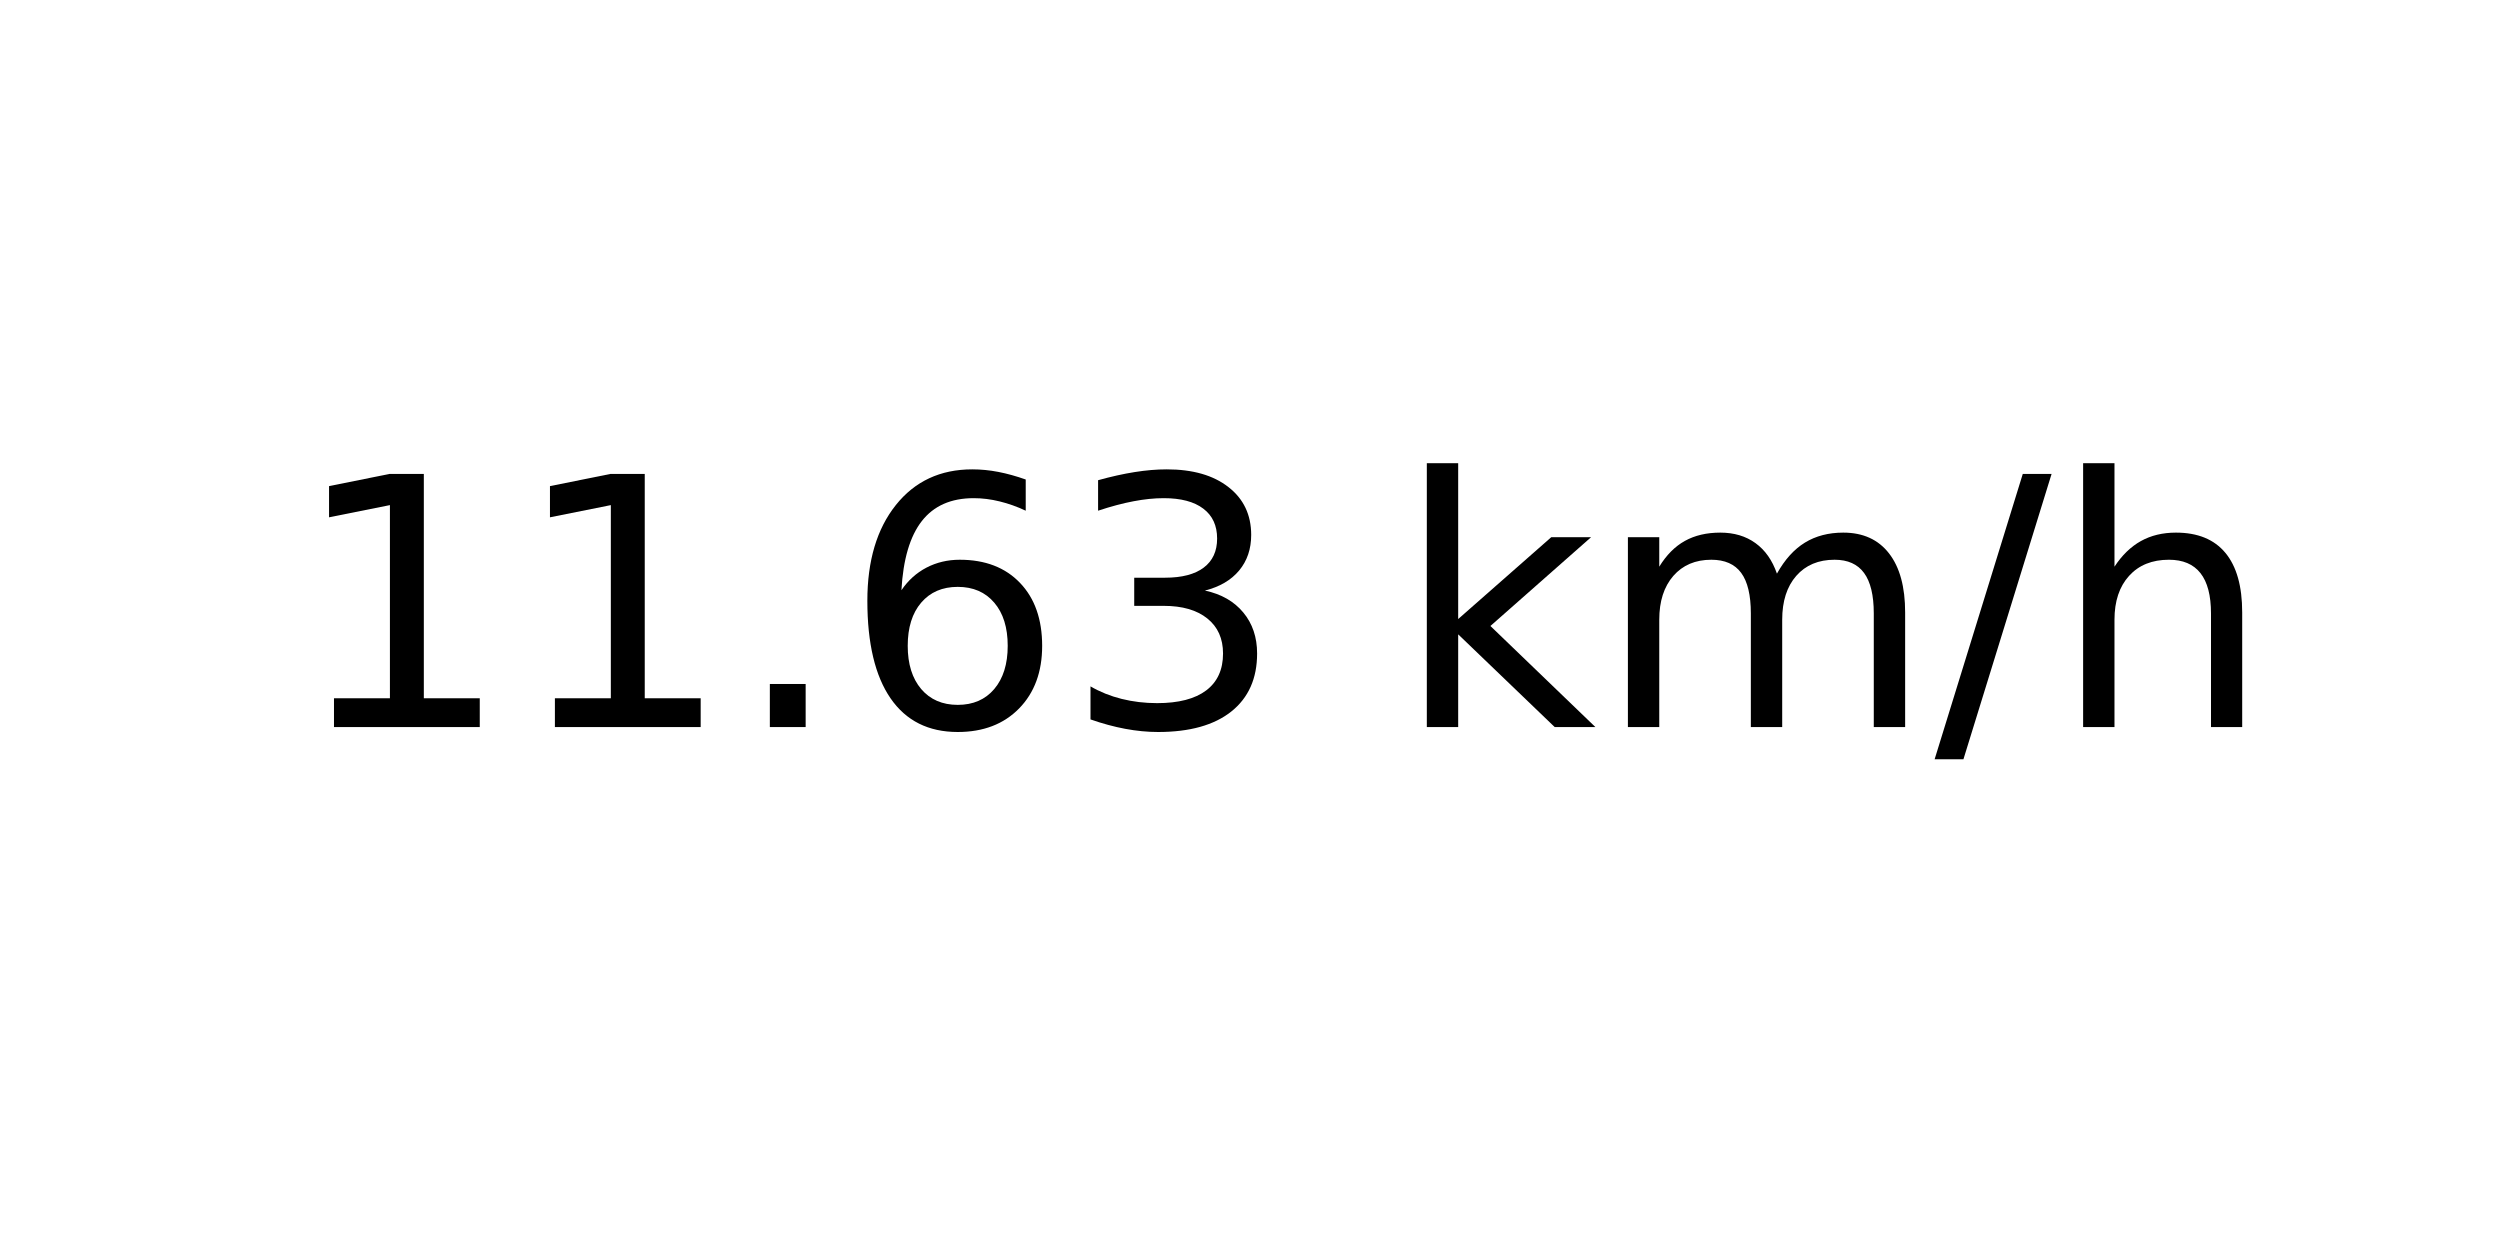
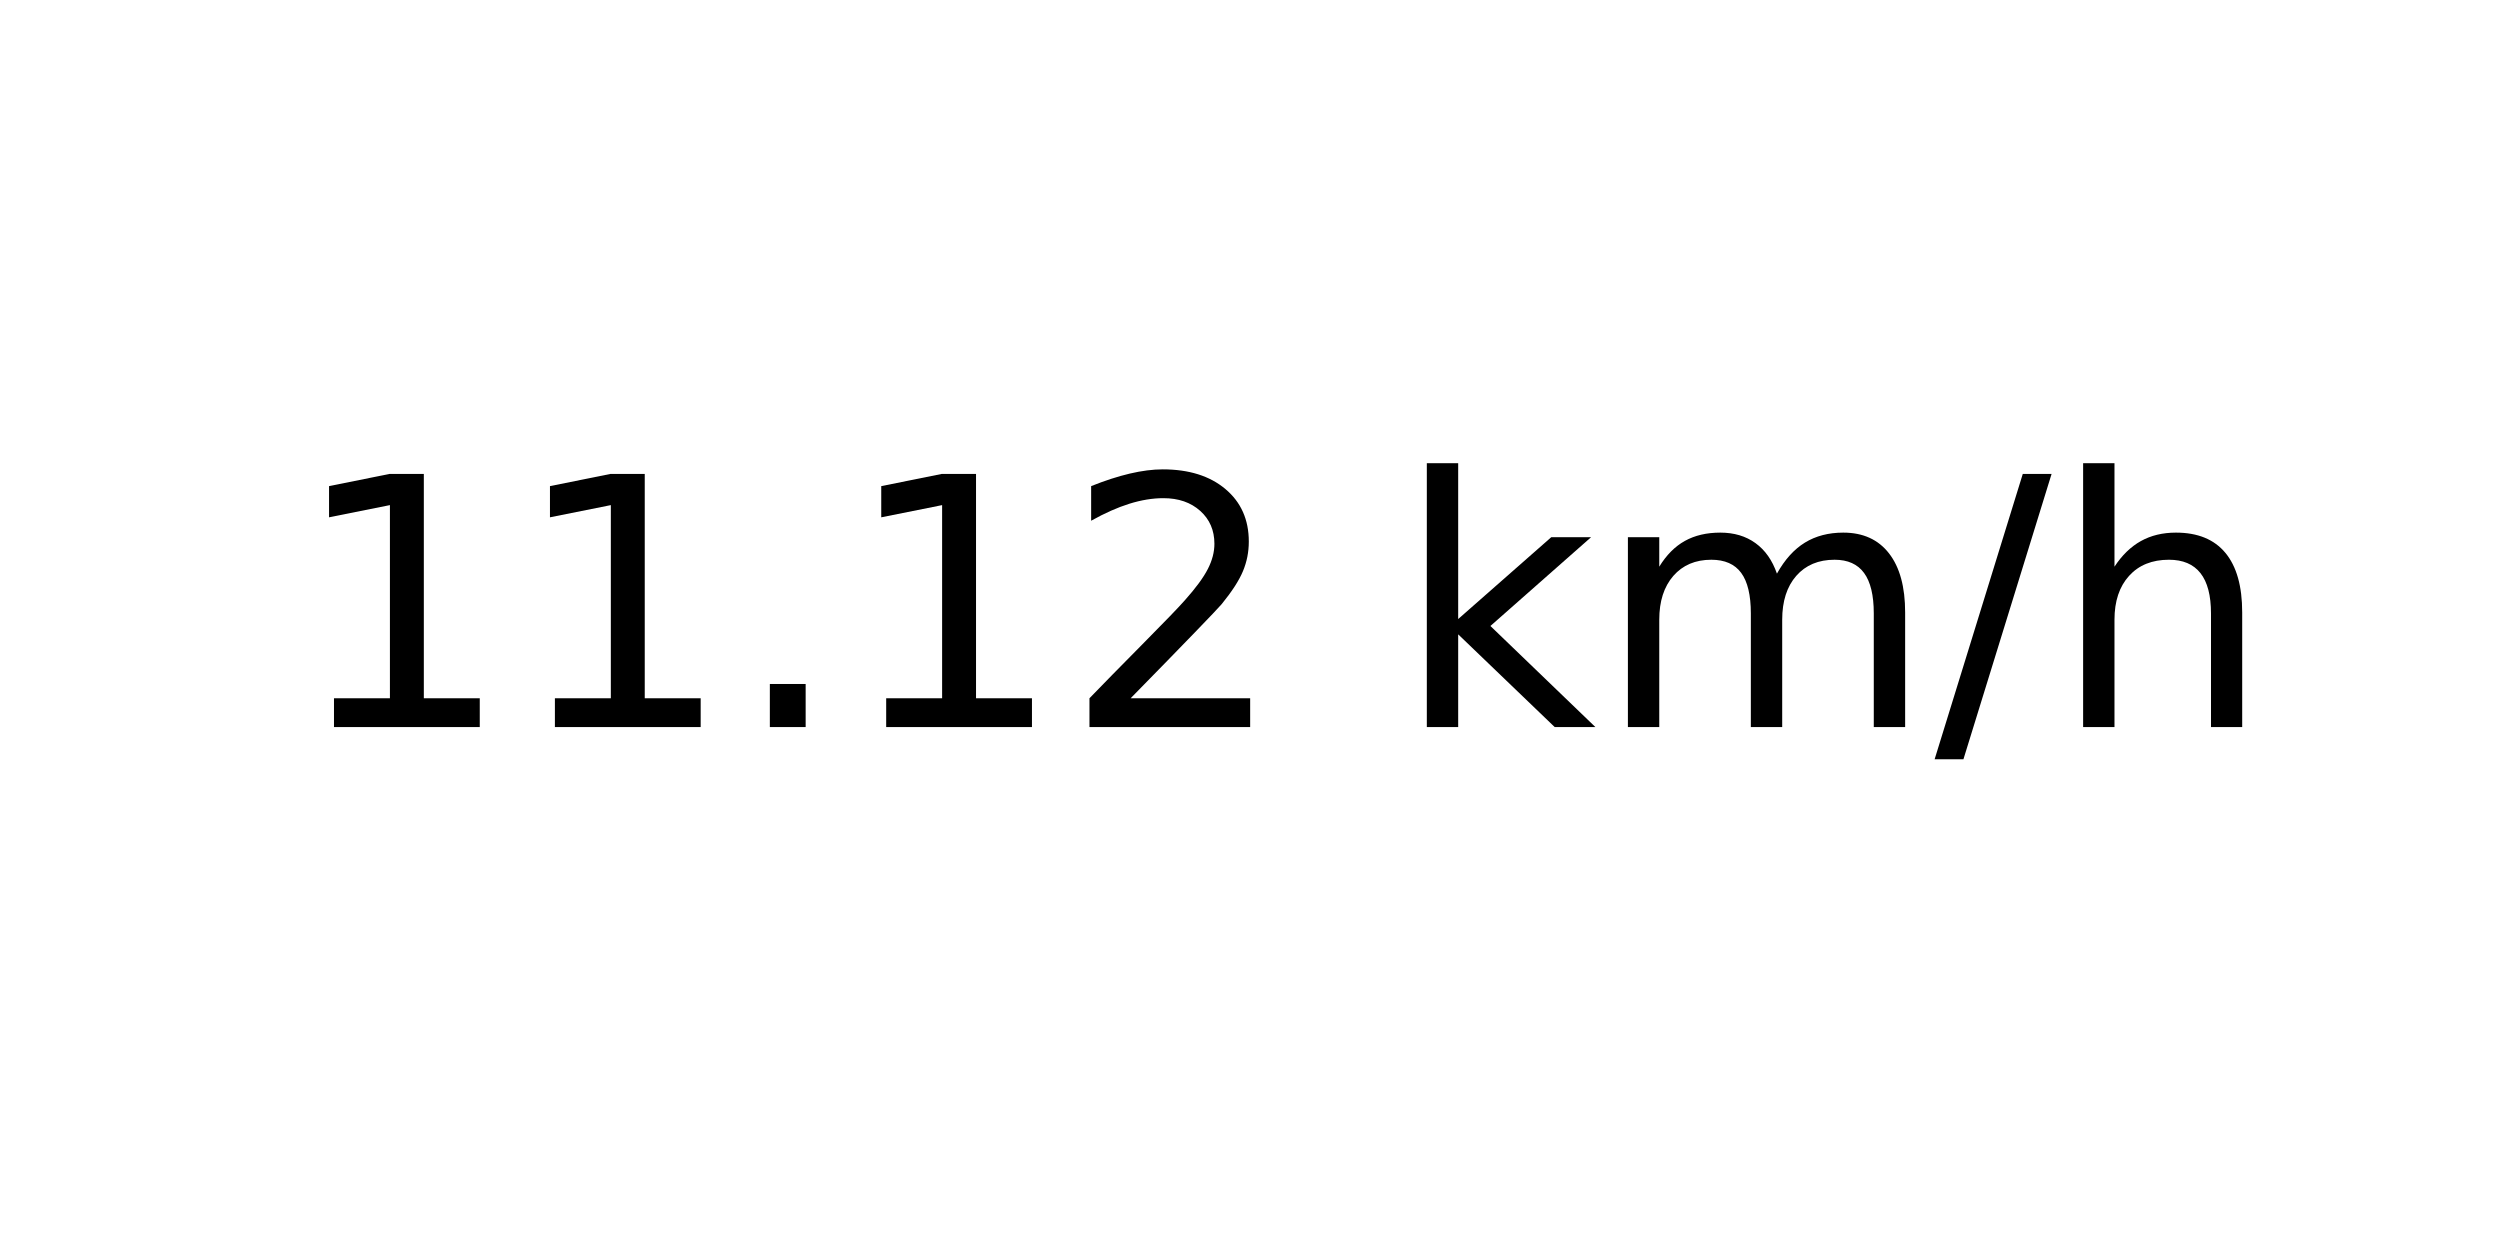
<svg xmlns="http://www.w3.org/2000/svg" xmlns:xlink="http://www.w3.org/1999/xlink" width="72pt" height="36pt" viewBox="0 0 72 36" version="1.1">
  <defs>
    <style type="text/css">*{stroke-linejoin: round; stroke-linecap: butt}</style>
  </defs>
  <g id="figure_1">
    <g id="axes_1">
      <g id="text_1">
        <g transform="translate(8.378125 20.93937) scale(0.1 -0.1)">
          <defs>
            <path id="DejaVuSans-31" d="M 794 531  L 1825 531  L 1825 4091  L 703 3866  L 703 4441  L 1819 4666  L 2450 4666  L 2450 531  L 3481 531  L 3481 0  L 794 0  L 794 531  z " transform="scale(0.015625)" />
            <path id="DejaVuSans-2e" d="M 684 794  L 1344 794  L 1344 0  L 684 0  L 684 794  z " transform="scale(0.015625)" />
-             <path id="DejaVuSans-36" d="M 2113 2584  Q 1688 2584 1439 2293  Q 1191 2003 1191 1497  Q 1191 994 1439 701  Q 1688 409 2113 409  Q 2538 409 2786 701  Q 3034 994 3034 1497  Q 3034 2003 2786 2293  Q 2538 2584 2113 2584  z M 3366 4563  L 3366 3988  Q 3128 4100 2886 4159  Q 2644 4219 2406 4219  Q 1781 4219 1451 3797  Q 1122 3375 1075 2522  Q 1259 2794 1537 2939  Q 1816 3084 2150 3084  Q 2853 3084 3261 2657  Q 3669 2231 3669 1497  Q 3669 778 3244 343  Q 2819 -91 2113 -91  Q 1303 -91 875 529  Q 447 1150 447 2328  Q 447 3434 972 4092  Q 1497 4750 2381 4750  Q 2619 4750 2861 4703  Q 3103 4656 3366 4563  z " transform="scale(0.015625)" />
-             <path id="DejaVuSans-33" d="M 2597 2516  Q 3050 2419 3304 2112  Q 3559 1806 3559 1356  Q 3559 666 3084 287  Q 2609 -91 1734 -91  Q 1441 -91 1130 -33  Q 819 25 488 141  L 488 750  Q 750 597 1062 519  Q 1375 441 1716 441  Q 2309 441 2620 675  Q 2931 909 2931 1356  Q 2931 1769 2642 2001  Q 2353 2234 1838 2234  L 1294 2234  L 1294 2753  L 1863 2753  Q 2328 2753 2575 2939  Q 2822 3125 2822 3475  Q 2822 3834 2567 4026  Q 2313 4219 1838 4219  Q 1578 4219 1281 4162  Q 984 4106 628 3988  L 628 4550  Q 988 4650 1302 4700  Q 1616 4750 1894 4750  Q 2613 4750 3031 4423  Q 3450 4097 3450 3541  Q 3450 3153 3228 2886  Q 3006 2619 2597 2516  z " transform="scale(0.015625)" />
+             <path id="DejaVuSans-32" d="M 1228 531  L 3431 531  L 3431 0  L 469 0  L 469 531  Q 828 903 1448 1529  Q 2069 2156 2228 2338  Q 2531 2678 2651 2914  Q 2772 3150 2772 3378  Q 2772 3750 2511 3984  Q 2250 4219 1831 4219  Q 1534 4219 1204 4116  Q 875 4013 500 3803  L 500 4441  Q 881 4594 1212 4672  Q 1544 4750 1819 4750  Q 2544 4750 2975 4387  Q 3406 4025 3406 3419  Q 3406 3131 3298 2873  Q 3191 2616 2906 2266  Q 2828 2175 2409 1742  Q 1991 1309 1228 531  z " transform="scale(0.015625)" />
            <path id="DejaVuSans-20" transform="scale(0.015625)" />
            <path id="DejaVuSans-6b" d="M 581 4863  L 1159 4863  L 1159 1991  L 2875 3500  L 3609 3500  L 1753 1863  L 3688 0  L 2938 0  L 1159 1709  L 1159 0  L 581 0  L 581 4863  z " transform="scale(0.015625)" />
            <path id="DejaVuSans-6d" d="M 3328 2828  Q 3544 3216 3844 3400  Q 4144 3584 4550 3584  Q 5097 3584 5394 3201  Q 5691 2819 5691 2113  L 5691 0  L 5113 0  L 5113 2094  Q 5113 2597 4934 2840  Q 4756 3084 4391 3084  Q 3944 3084 3684 2787  Q 3425 2491 3425 1978  L 3425 0  L 2847 0  L 2847 2094  Q 2847 2600 2669 2842  Q 2491 3084 2119 3084  Q 1678 3084 1418 2786  Q 1159 2488 1159 1978  L 1159 0  L 581 0  L 581 3500  L 1159 3500  L 1159 2956  Q 1356 3278 1631 3431  Q 1906 3584 2284 3584  Q 2666 3584 2933 3390  Q 3200 3197 3328 2828  z " transform="scale(0.015625)" />
            <path id="DejaVuSans-2f" d="M 1625 4666  L 2156 4666  L 531 -594  L 0 -594  L 1625 4666  z " transform="scale(0.015625)" />
            <path id="DejaVuSans-68" d="M 3513 2113  L 3513 0  L 2938 0  L 2938 2094  Q 2938 2591 2744 2837  Q 2550 3084 2163 3084  Q 1697 3084 1428 2787  Q 1159 2491 1159 1978  L 1159 0  L 581 0  L 581 4863  L 1159 4863  L 1159 2956  Q 1366 3272 1645 3428  Q 1925 3584 2291 3584  Q 2894 3584 3203 3211  Q 3513 2838 3513 2113  z " transform="scale(0.015625)" />
          </defs>
          <use xlink:href="#DejaVuSans-31" />
          <use xlink:href="#DejaVuSans-31" x="63.623" />
          <use xlink:href="#DejaVuSans-2e" x="127.246" />
-           <use xlink:href="#DejaVuSans-36" x="159.033" />
-           <use xlink:href="#DejaVuSans-33" x="222.656" />
+           <use xlink:href="#DejaVuSans-31" x="159.033" />
+           <use xlink:href="#DejaVuSans-32" x="222.656" />
          <use xlink:href="#DejaVuSans-20" x="286.279" />
          <use xlink:href="#DejaVuSans-6b" x="318.066" />
          <use xlink:href="#DejaVuSans-6d" x="375.977" />
          <use xlink:href="#DejaVuSans-2f" x="473.389" />
          <use xlink:href="#DejaVuSans-68" x="507.08" />
        </g>
      </g>
    </g>
  </g>
</svg>
